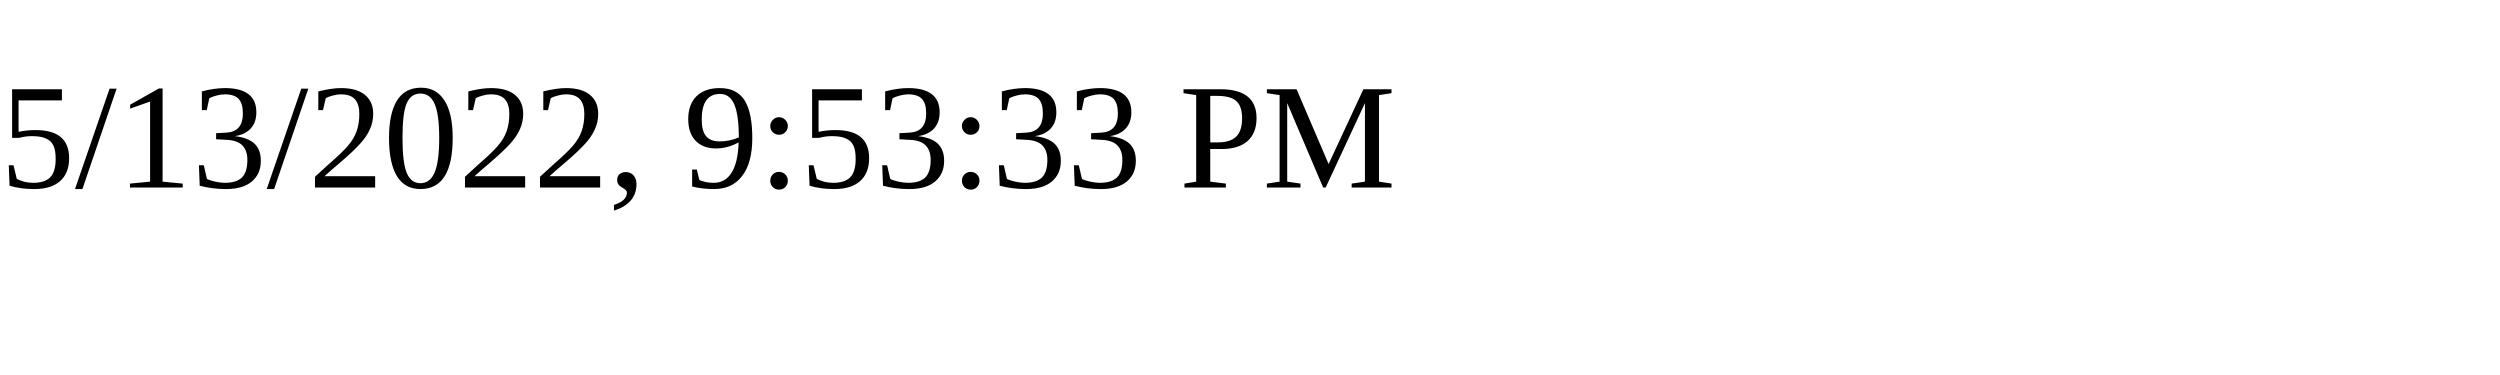
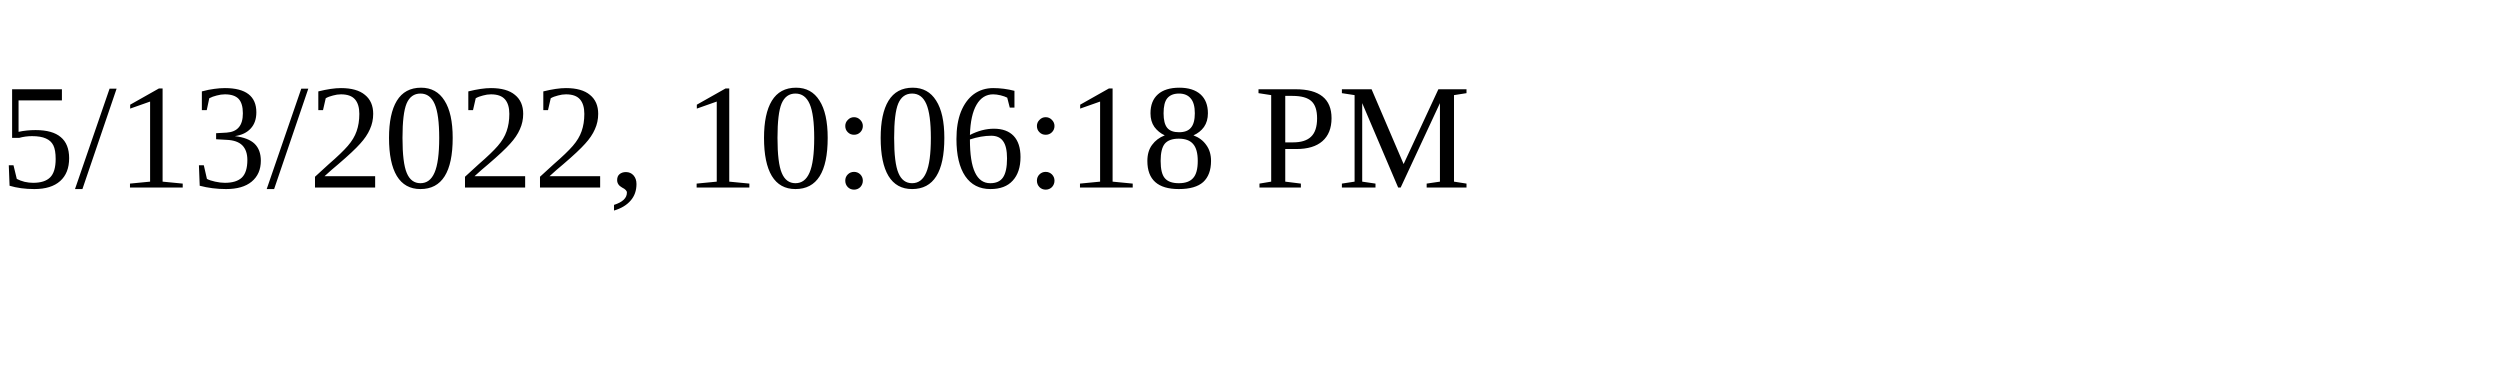
<svg xmlns="http://www.w3.org/2000/svg" height="30" width="200">
-   <text x="0" y="15">5/13/2022, 9:53:33 PM</text>
+   <text x="0" y="15">5/13/2022, 10:06:18 PM</text>
</svg>
